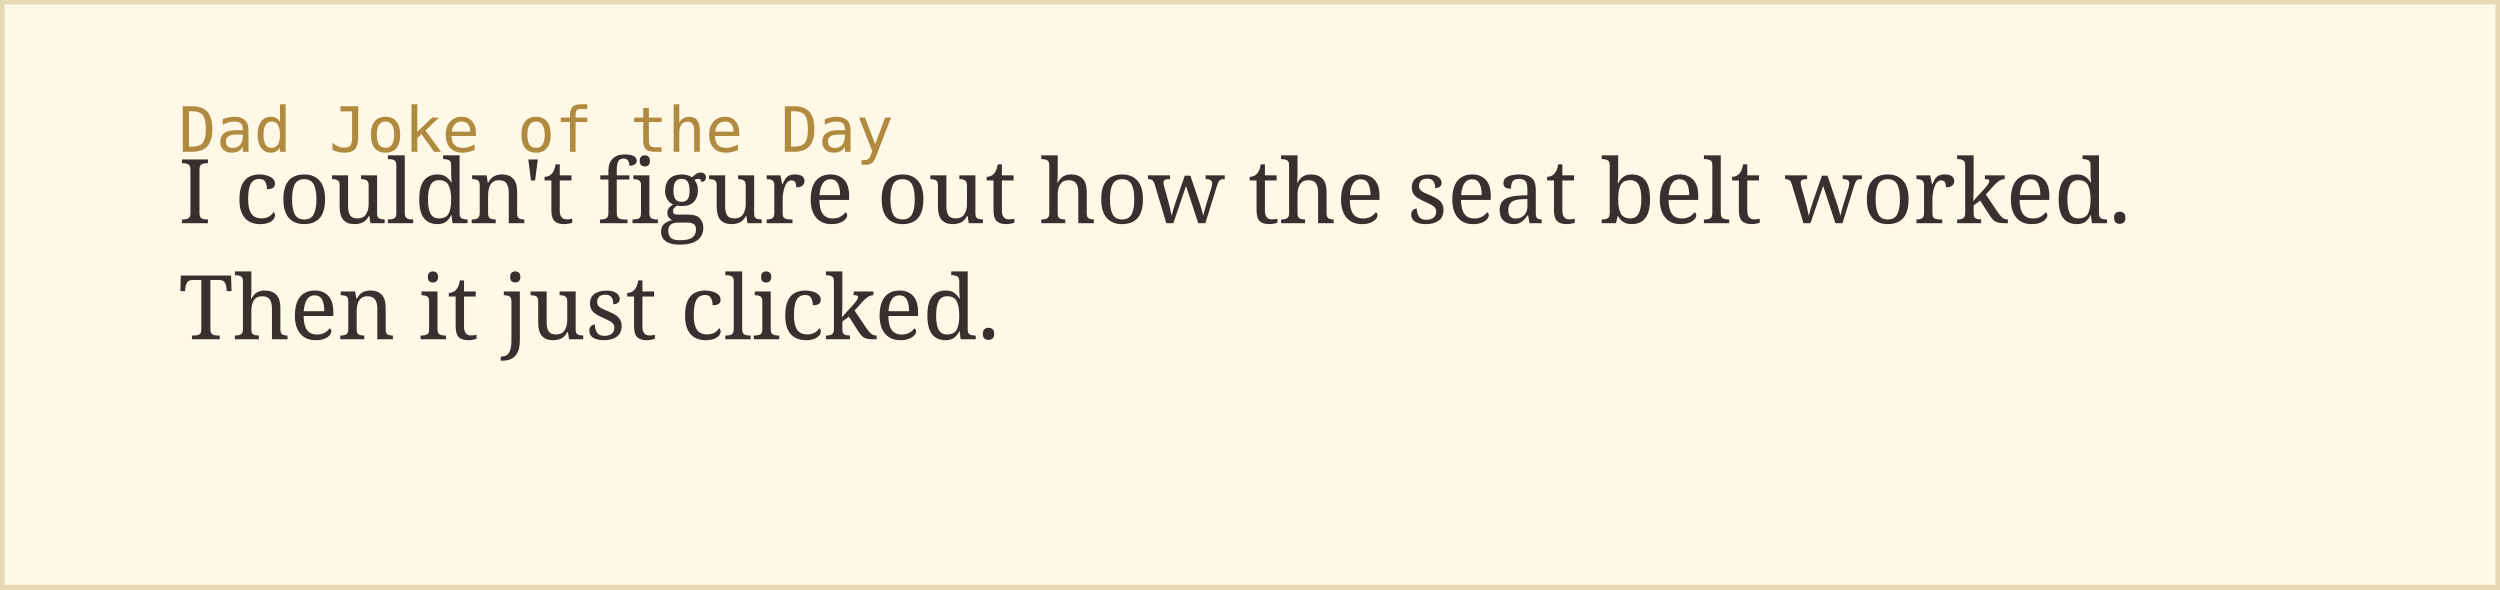
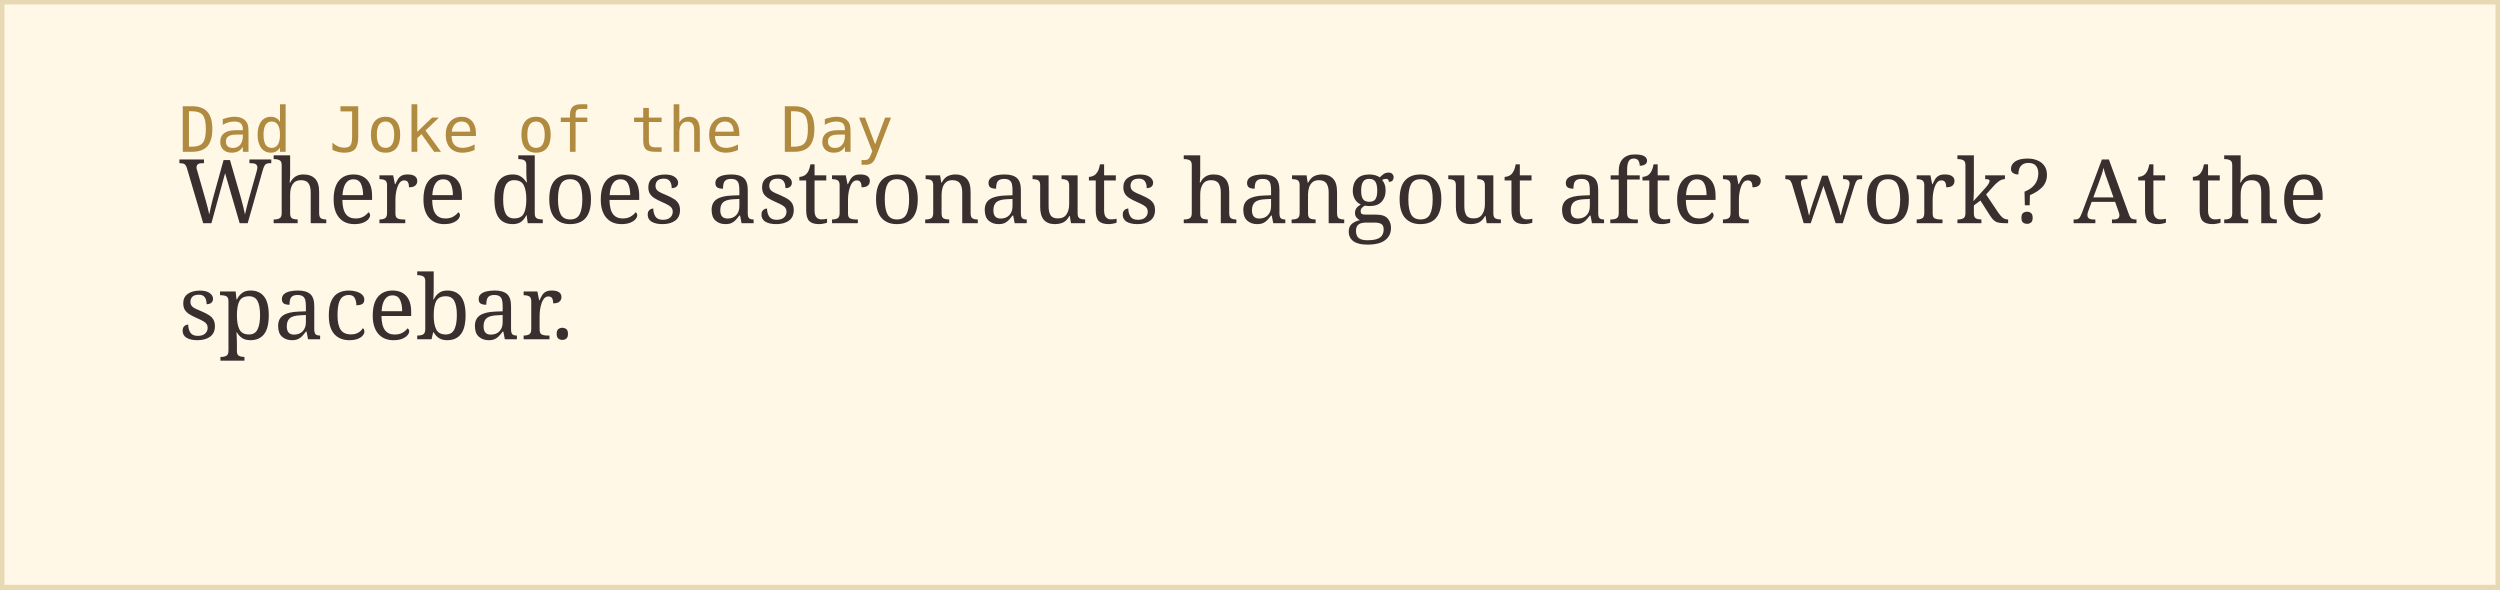
<svg xmlns="http://www.w3.org/2000/svg" width="560" height="132">
  <rect width="100%" height="100%" fill="#fff8e7" stroke="#e8d9b5" stroke-width="2" />
  <text x="40" y="34" font-family="monospace" font-size="14" fill="#b08a3e">Dad Joke of the Day</text>
-   <text x="40" y="50" font-family="Georgia, serif" font-size="20" fill="#3a2e2e">I couldn't figure out how the seat belt worked.</text>
-   <text x="40" y="76" font-family="Georgia, serif" font-size="20" fill="#3a2e2e">Then it just clicked.</text>
+   <text x="40" y="50" font-family="Georgia, serif" font-size="20" fill="#3a2e2e">Where does astronauts hangout after work? At the</text>
+   <text x="40" y="76" font-family="Georgia, serif" font-size="20" fill="#3a2e2e">spacebar.</text>
</svg>
